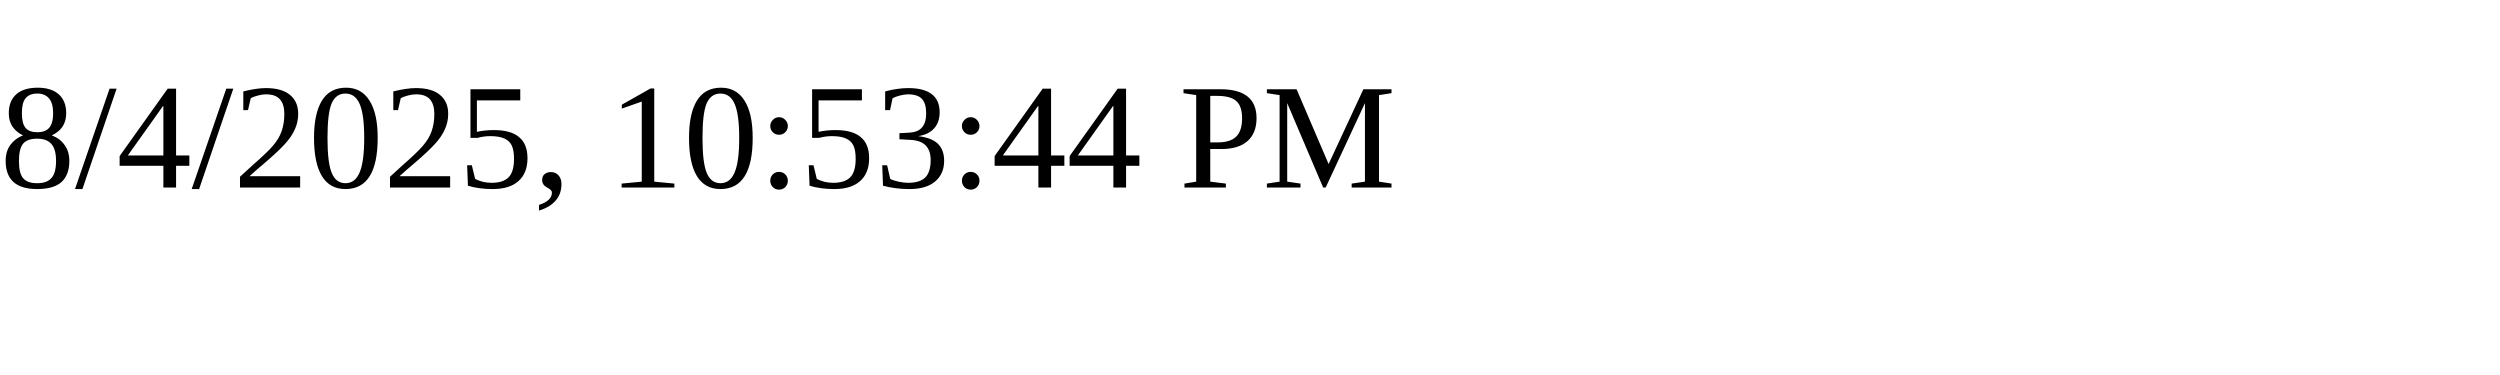
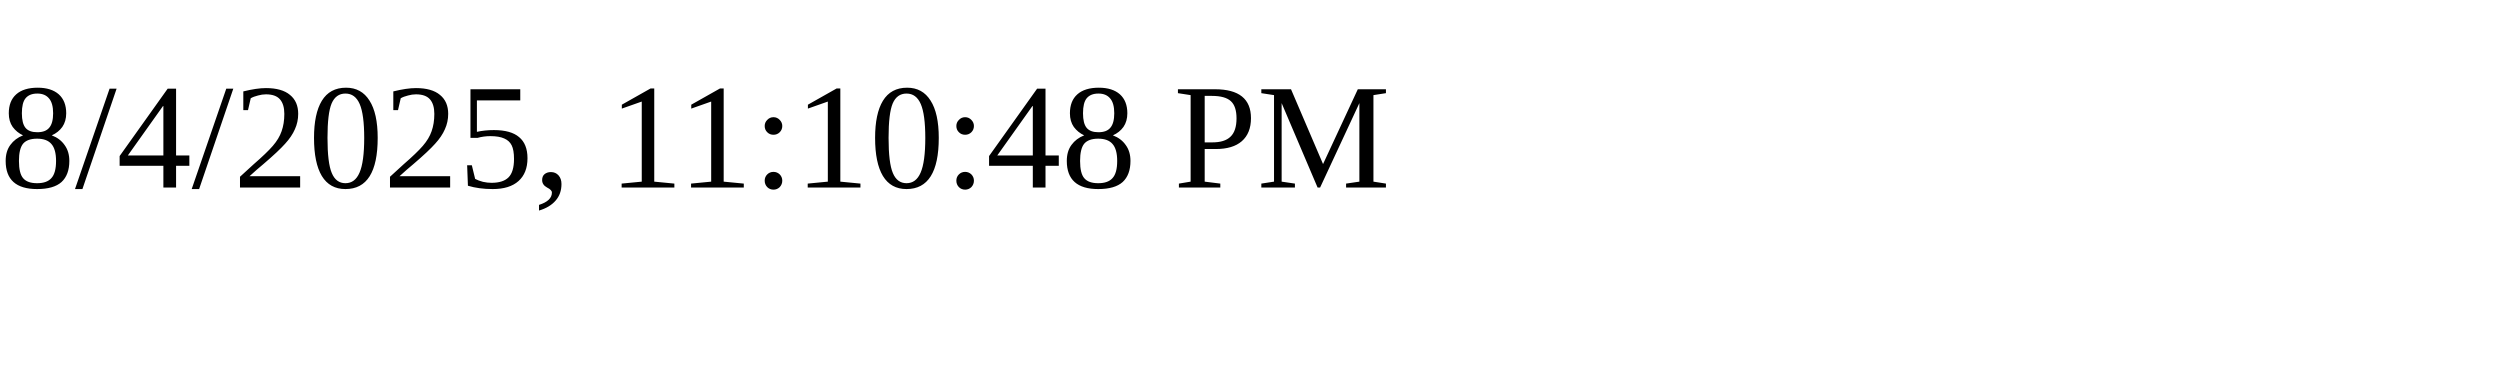
<svg xmlns="http://www.w3.org/2000/svg" height="30" width="200">
-   <text x="0" y="15">8/4/2025, 10:53:44 PM</text>
+   <text x="0" y="15">8/4/2025, 11:10:48 PM</text>
</svg>
